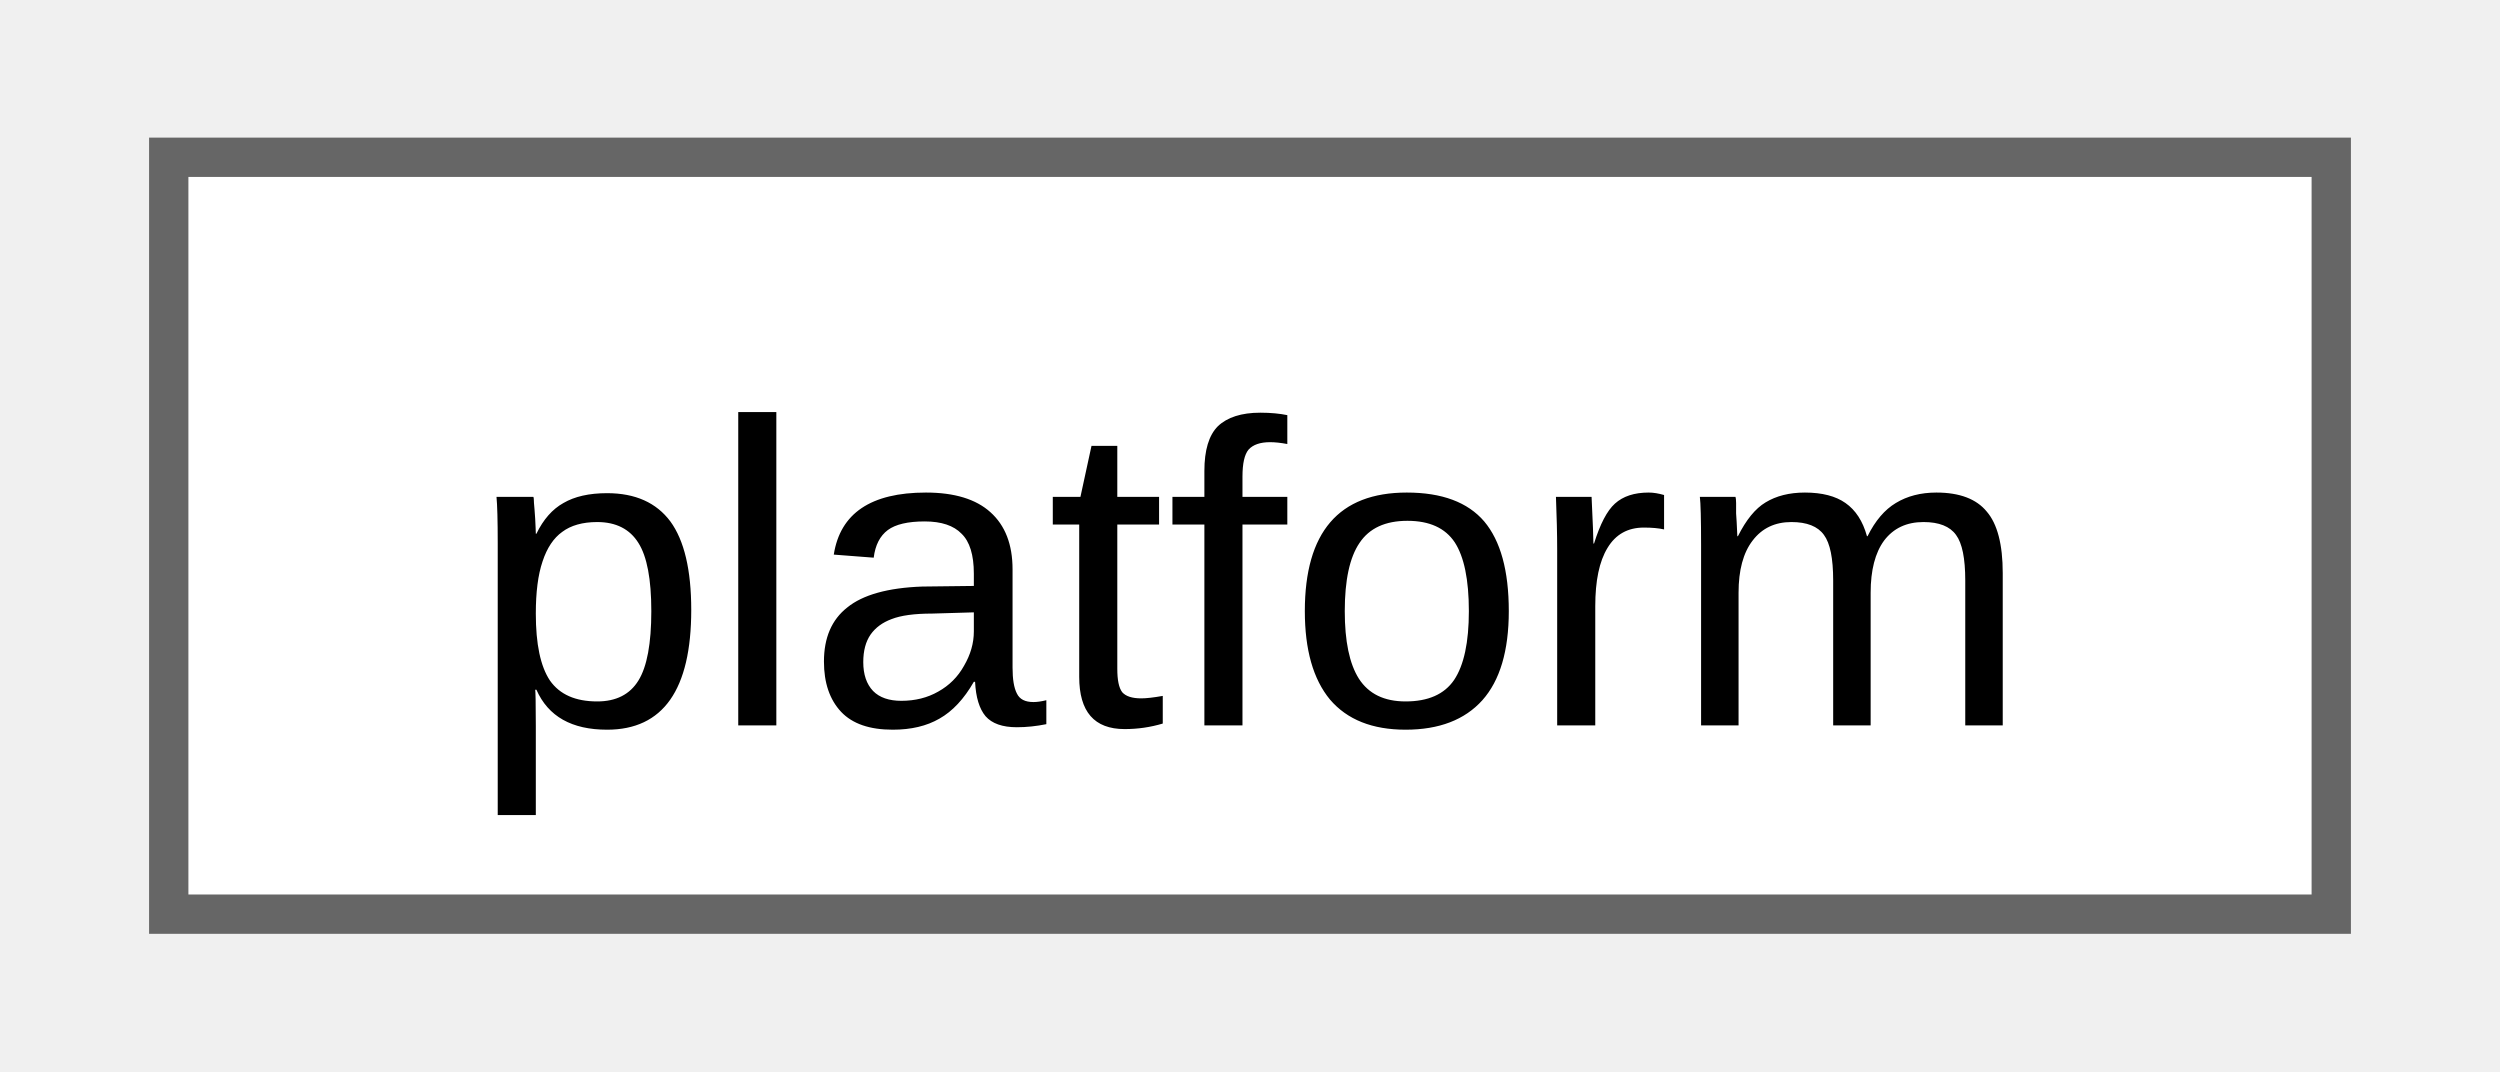
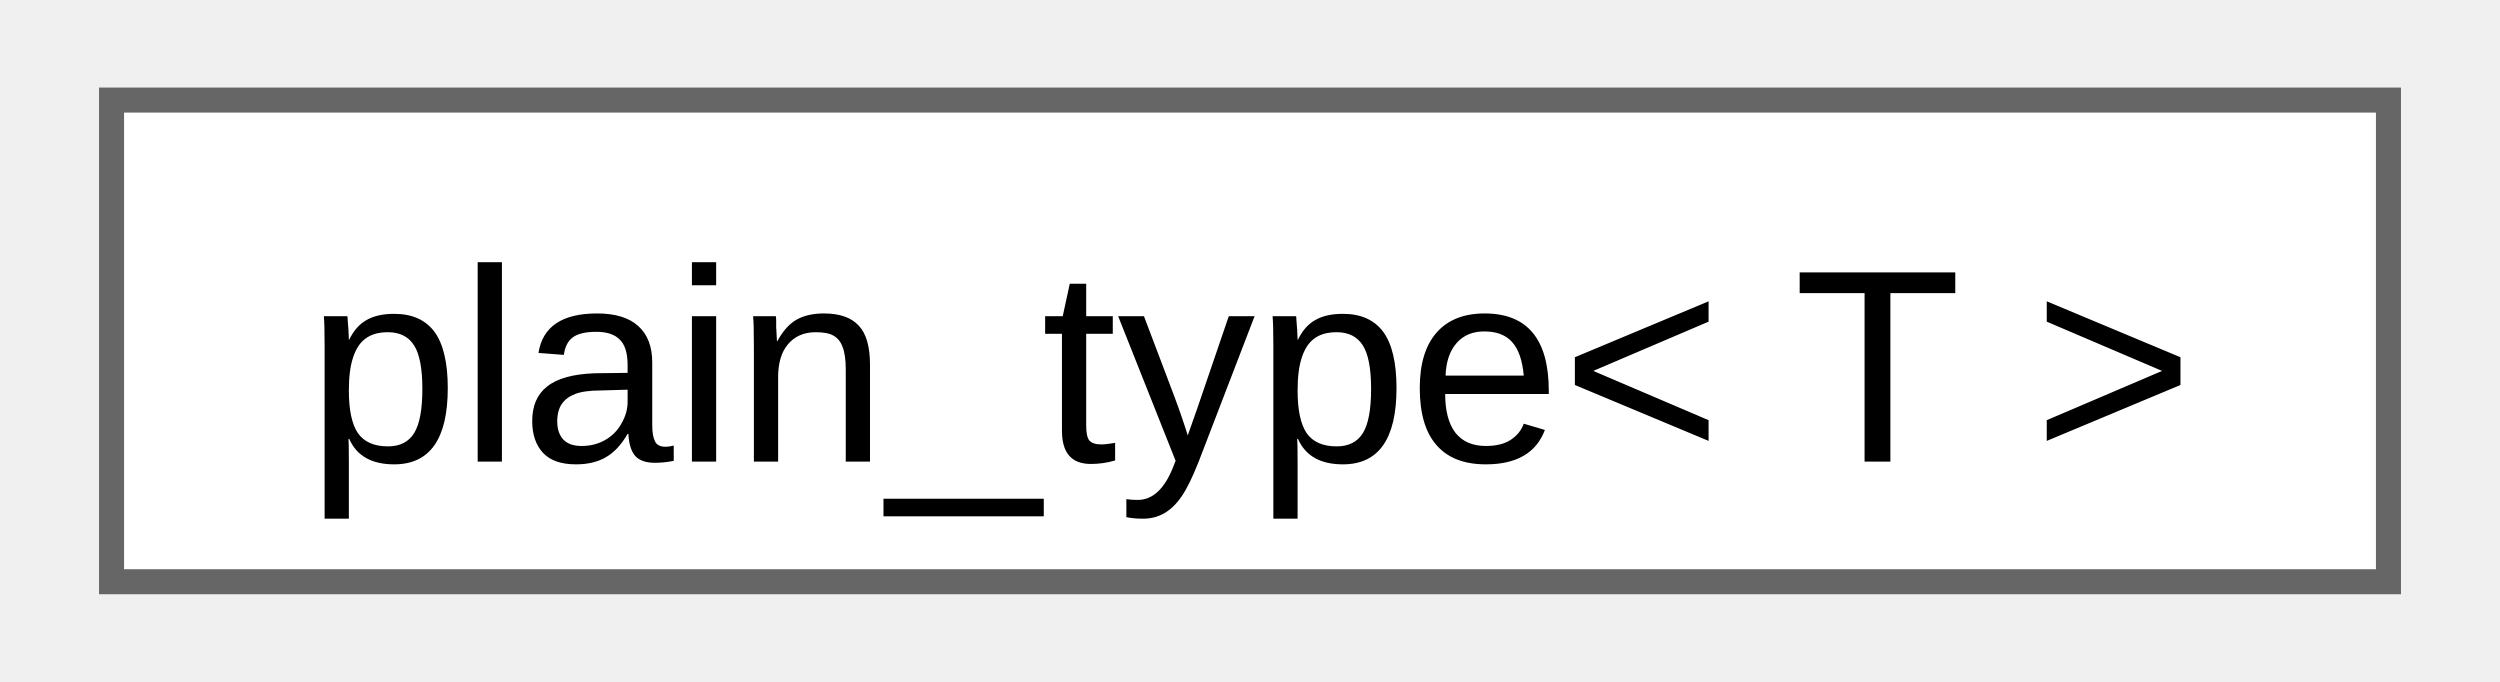
- <svg xmlns="http://www.w3.org/2000/svg" xmlns:xlink="http://www.w3.org/1999/xlink" width="63pt" height="27pt" viewBox="0.00 0.00 63.00 27.25">
+ <svg xmlns="http://www.w3.org/2000/svg" xmlns:xlink="http://www.w3.org/1999/xlink" width="99pt" height="27pt" viewBox="0.00 0.00 99.00 27.25">
  <g id="graph0" class="graph" transform="scale(1 1) rotate(0) translate(4 23.25)">
    <g id="Node000000" class="node">
      <g id="a_Node000000">
-         <a xlink:href="d6/d7f/classfloppy_1_1platform.html" target="_top" xlink:title="Platform information.">
-           <polygon fill="white" stroke="#666666" points="55,-19.25 0,-19.25 0,0 55,0 55,-19.25" />
-           <text text-anchor="middle" x="27.5" y="-4.8" font-family="Arial" font-size="11.00">platform</text>
+         <a xlink:href="d3/d05/namespacefloppy.html#d8/d14/structfloppy_1_1plain__type" target="_top" xlink:title="Remove all cv qualifiers, references and pointers from a type.">
+           <polygon fill="white" stroke="#666666" points="91,-19.25 0,-19.25 0,0 91,0 91,-19.25" />
+           <text text-anchor="middle" x="45.5" y="-4.8" font-family="Arial" font-size="11.00">plain_type&lt; T &gt;</text>
        </a>
      </g>
    </g>
  </g>
</svg>
